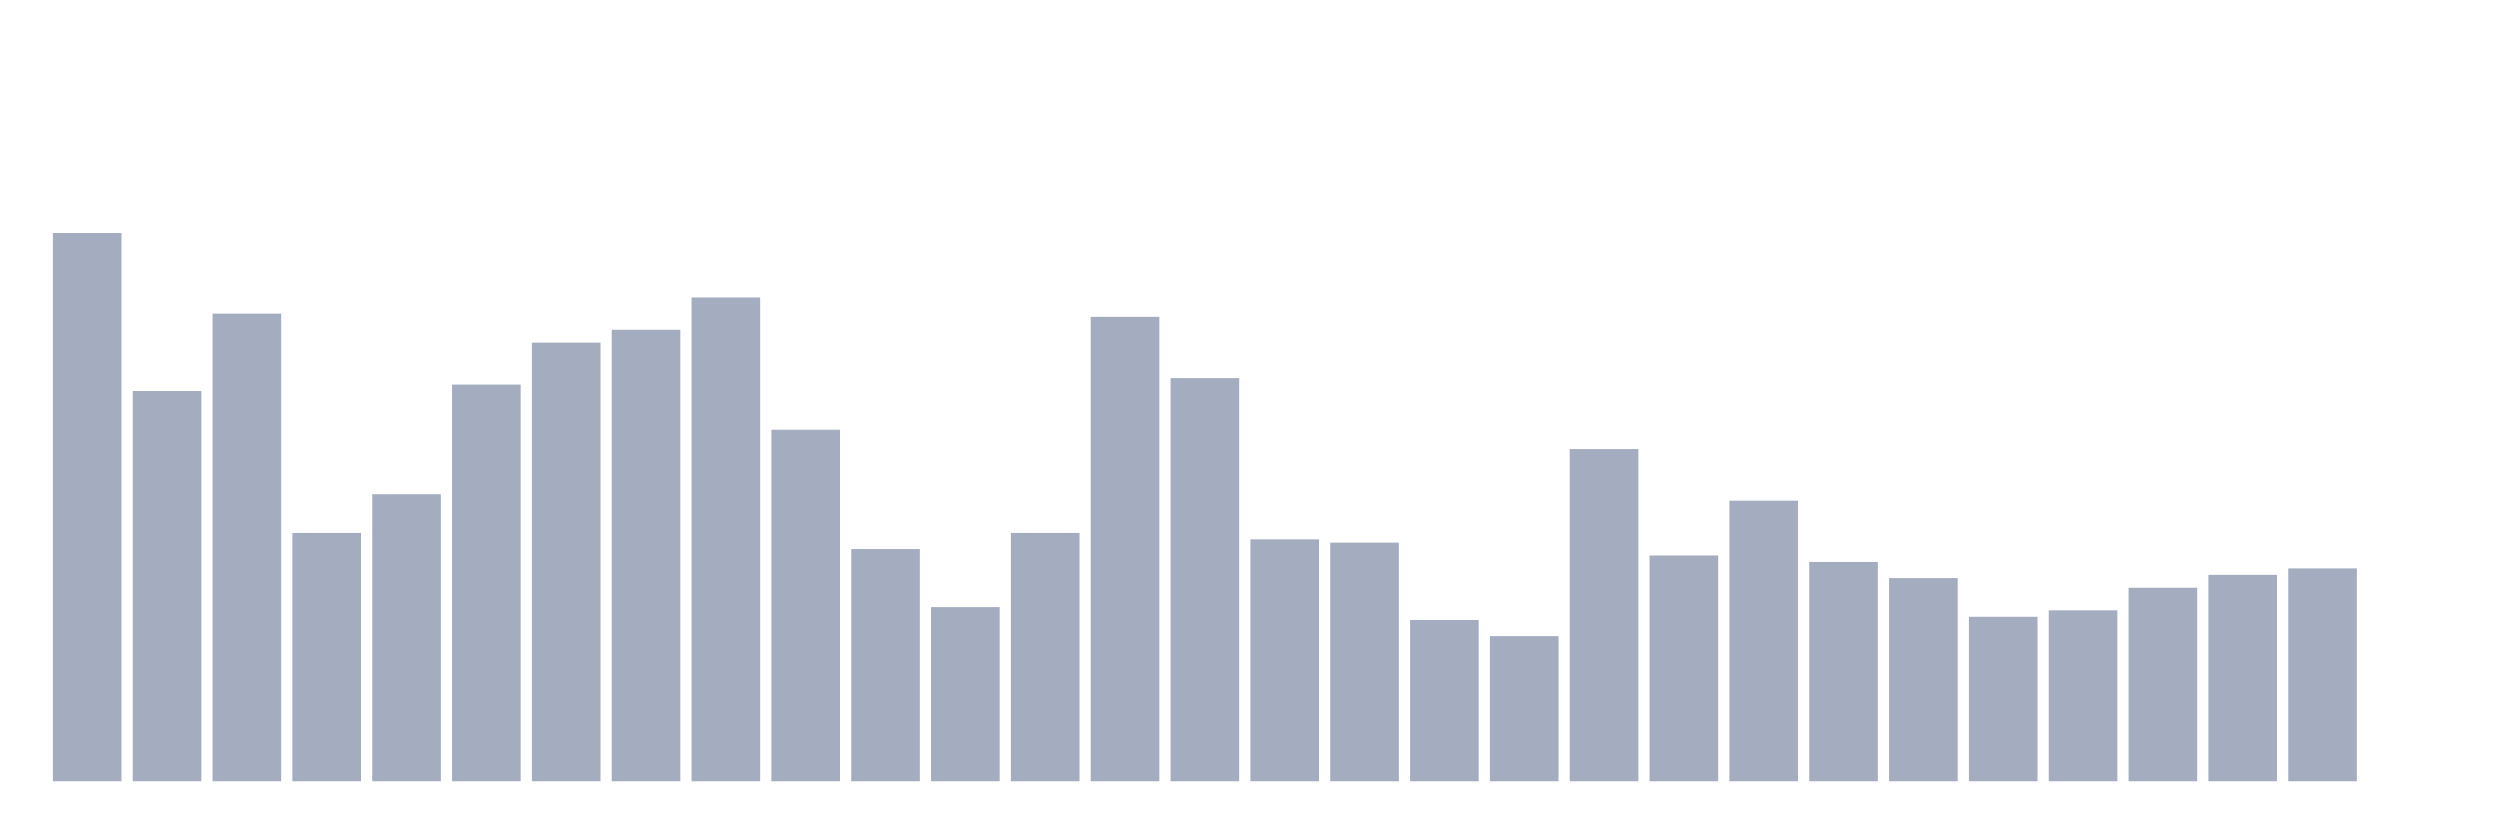
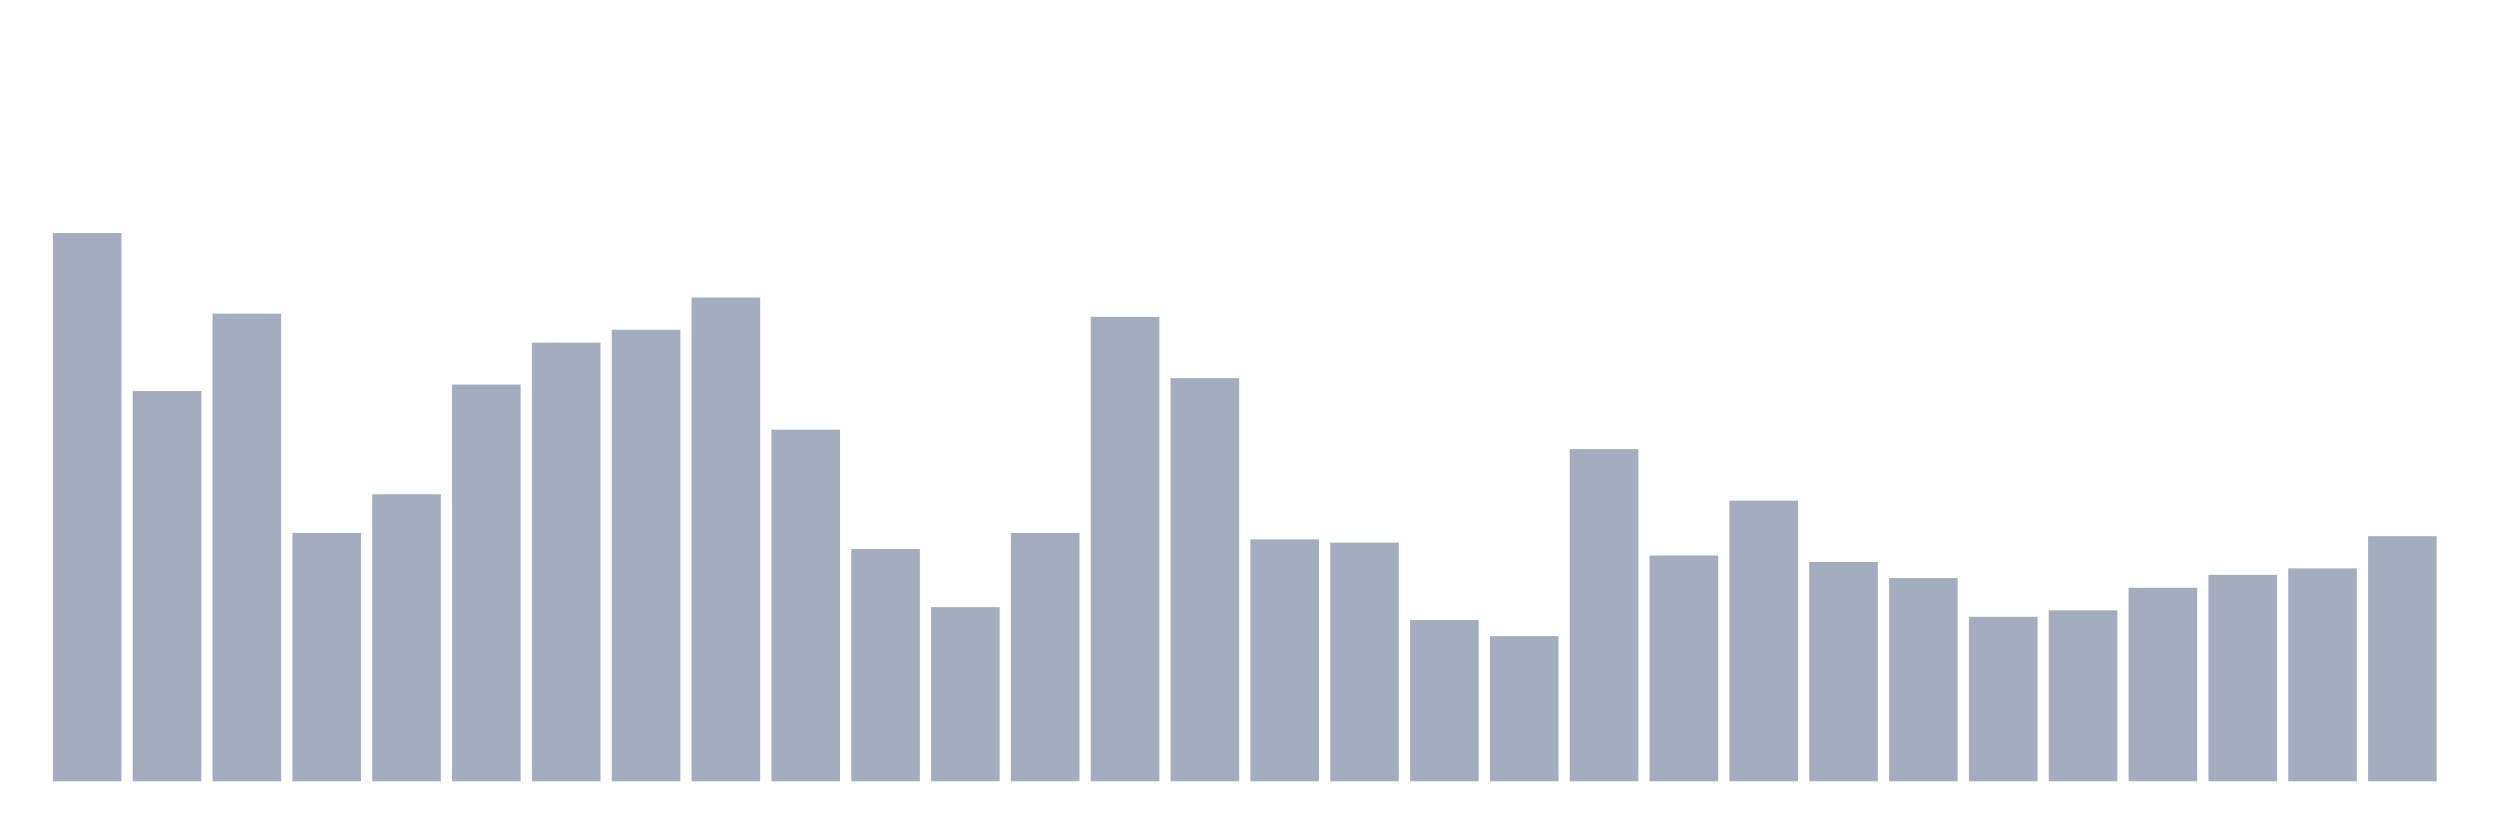
<svg xmlns="http://www.w3.org/2000/svg" viewBox="0 0 480 160">
  <g transform="translate(10,10)">
    <rect class="bar" x="0.153" width="13.175" y="34.737" height="105.263" fill="rgb(164,173,192)" />
    <rect class="bar" x="15.482" width="13.175" y="65.077" height="74.923" fill="rgb(164,173,192)" />
    <rect class="bar" x="30.81" width="13.175" y="50.217" height="89.783" fill="rgb(164,173,192)" />
    <rect class="bar" x="46.138" width="13.175" y="92.322" height="47.678" fill="rgb(164,173,192)" />
    <rect class="bar" x="61.466" width="13.175" y="84.892" height="55.108" fill="rgb(164,173,192)" />
    <rect class="bar" x="76.794" width="13.175" y="63.839" height="76.161" fill="rgb(164,173,192)" />
    <rect class="bar" x="92.123" width="13.175" y="55.789" height="84.211" fill="rgb(164,173,192)" />
    <rect class="bar" x="107.451" width="13.175" y="53.313" height="86.687" fill="rgb(164,173,192)" />
    <rect class="bar" x="122.779" width="13.175" y="47.121" height="92.879" fill="rgb(164,173,192)" />
    <rect class="bar" x="138.107" width="13.175" y="72.508" height="67.492" fill="rgb(164,173,192)" />
    <rect class="bar" x="153.436" width="13.175" y="95.418" height="44.582" fill="rgb(164,173,192)" />
    <rect class="bar" x="168.764" width="13.175" y="106.563" height="33.437" fill="rgb(164,173,192)" />
    <rect class="bar" x="184.092" width="13.175" y="92.322" height="47.678" fill="rgb(164,173,192)" />
    <rect class="bar" x="199.42" width="13.175" y="50.836" height="89.164" fill="rgb(164,173,192)" />
    <rect class="bar" x="214.748" width="13.175" y="62.601" height="77.399" fill="rgb(164,173,192)" />
    <rect class="bar" x="230.077" width="13.175" y="93.56" height="46.44" fill="rgb(164,173,192)" />
    <rect class="bar" x="245.405" width="13.175" y="94.18" height="45.82" fill="rgb(164,173,192)" />
    <rect class="bar" x="260.733" width="13.175" y="109.04" height="30.96" fill="rgb(164,173,192)" />
    <rect class="bar" x="276.061" width="13.175" y="112.136" height="27.864" fill="rgb(164,173,192)" />
    <rect class="bar" x="291.39" width="13.175" y="76.223" height="63.777" fill="rgb(164,173,192)" />
    <rect class="bar" x="306.718" width="13.175" y="96.656" height="43.344" fill="rgb(164,173,192)" />
    <rect class="bar" x="322.046" width="13.175" y="86.13" height="53.87" fill="rgb(164,173,192)" />
    <rect class="bar" x="337.374" width="13.175" y="97.895" height="42.105" fill="rgb(164,173,192)" />
    <rect class="bar" x="352.702" width="13.175" y="100.991" height="39.009" fill="rgb(164,173,192)" />
    <rect class="bar" x="368.031" width="13.175" y="108.421" height="31.579" fill="rgb(164,173,192)" />
    <rect class="bar" x="383.359" width="13.175" y="107.183" height="32.817" fill="rgb(164,173,192)" />
    <rect class="bar" x="398.687" width="13.175" y="102.848" height="37.152" fill="rgb(164,173,192)" />
    <rect class="bar" x="414.015" width="13.175" y="100.372" height="39.628" fill="rgb(164,173,192)" />
    <rect class="bar" x="429.344" width="13.175" y="99.133" height="40.867" fill="rgb(164,173,192)" />
-     <rect class="bar" x="444.672" width="13.175" y="140" height="0" fill="rgb(164,173,192)" />
+     <rect class="bar" x="444.672" width="13.175" y="92.941" height="47.059" fill="rgb(164,173,192)" />
  </g>
</svg>
